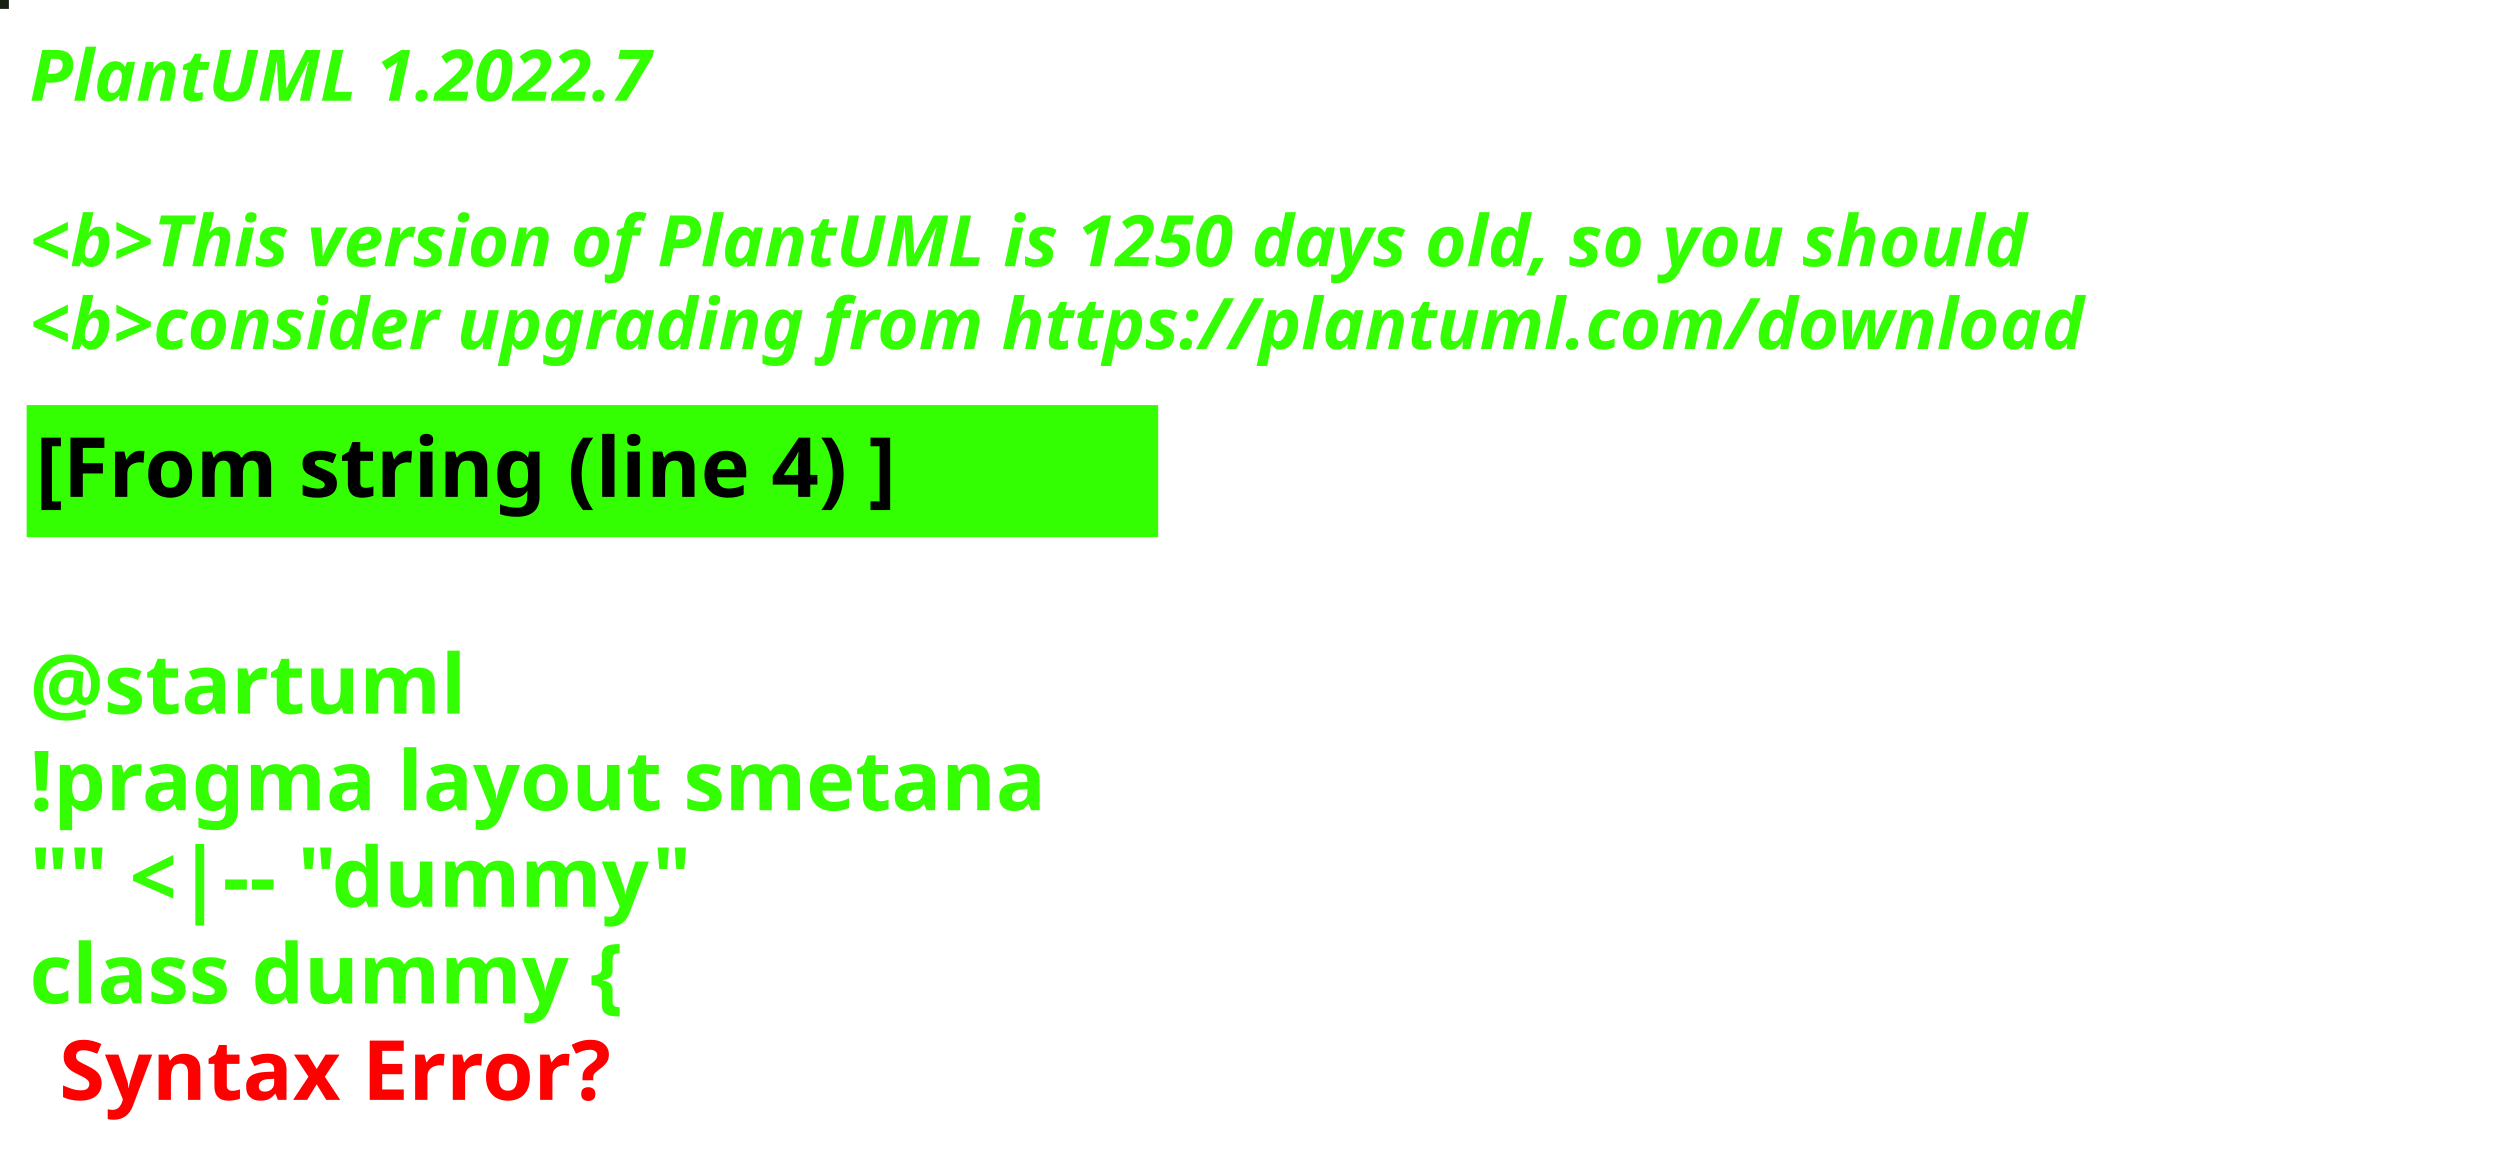
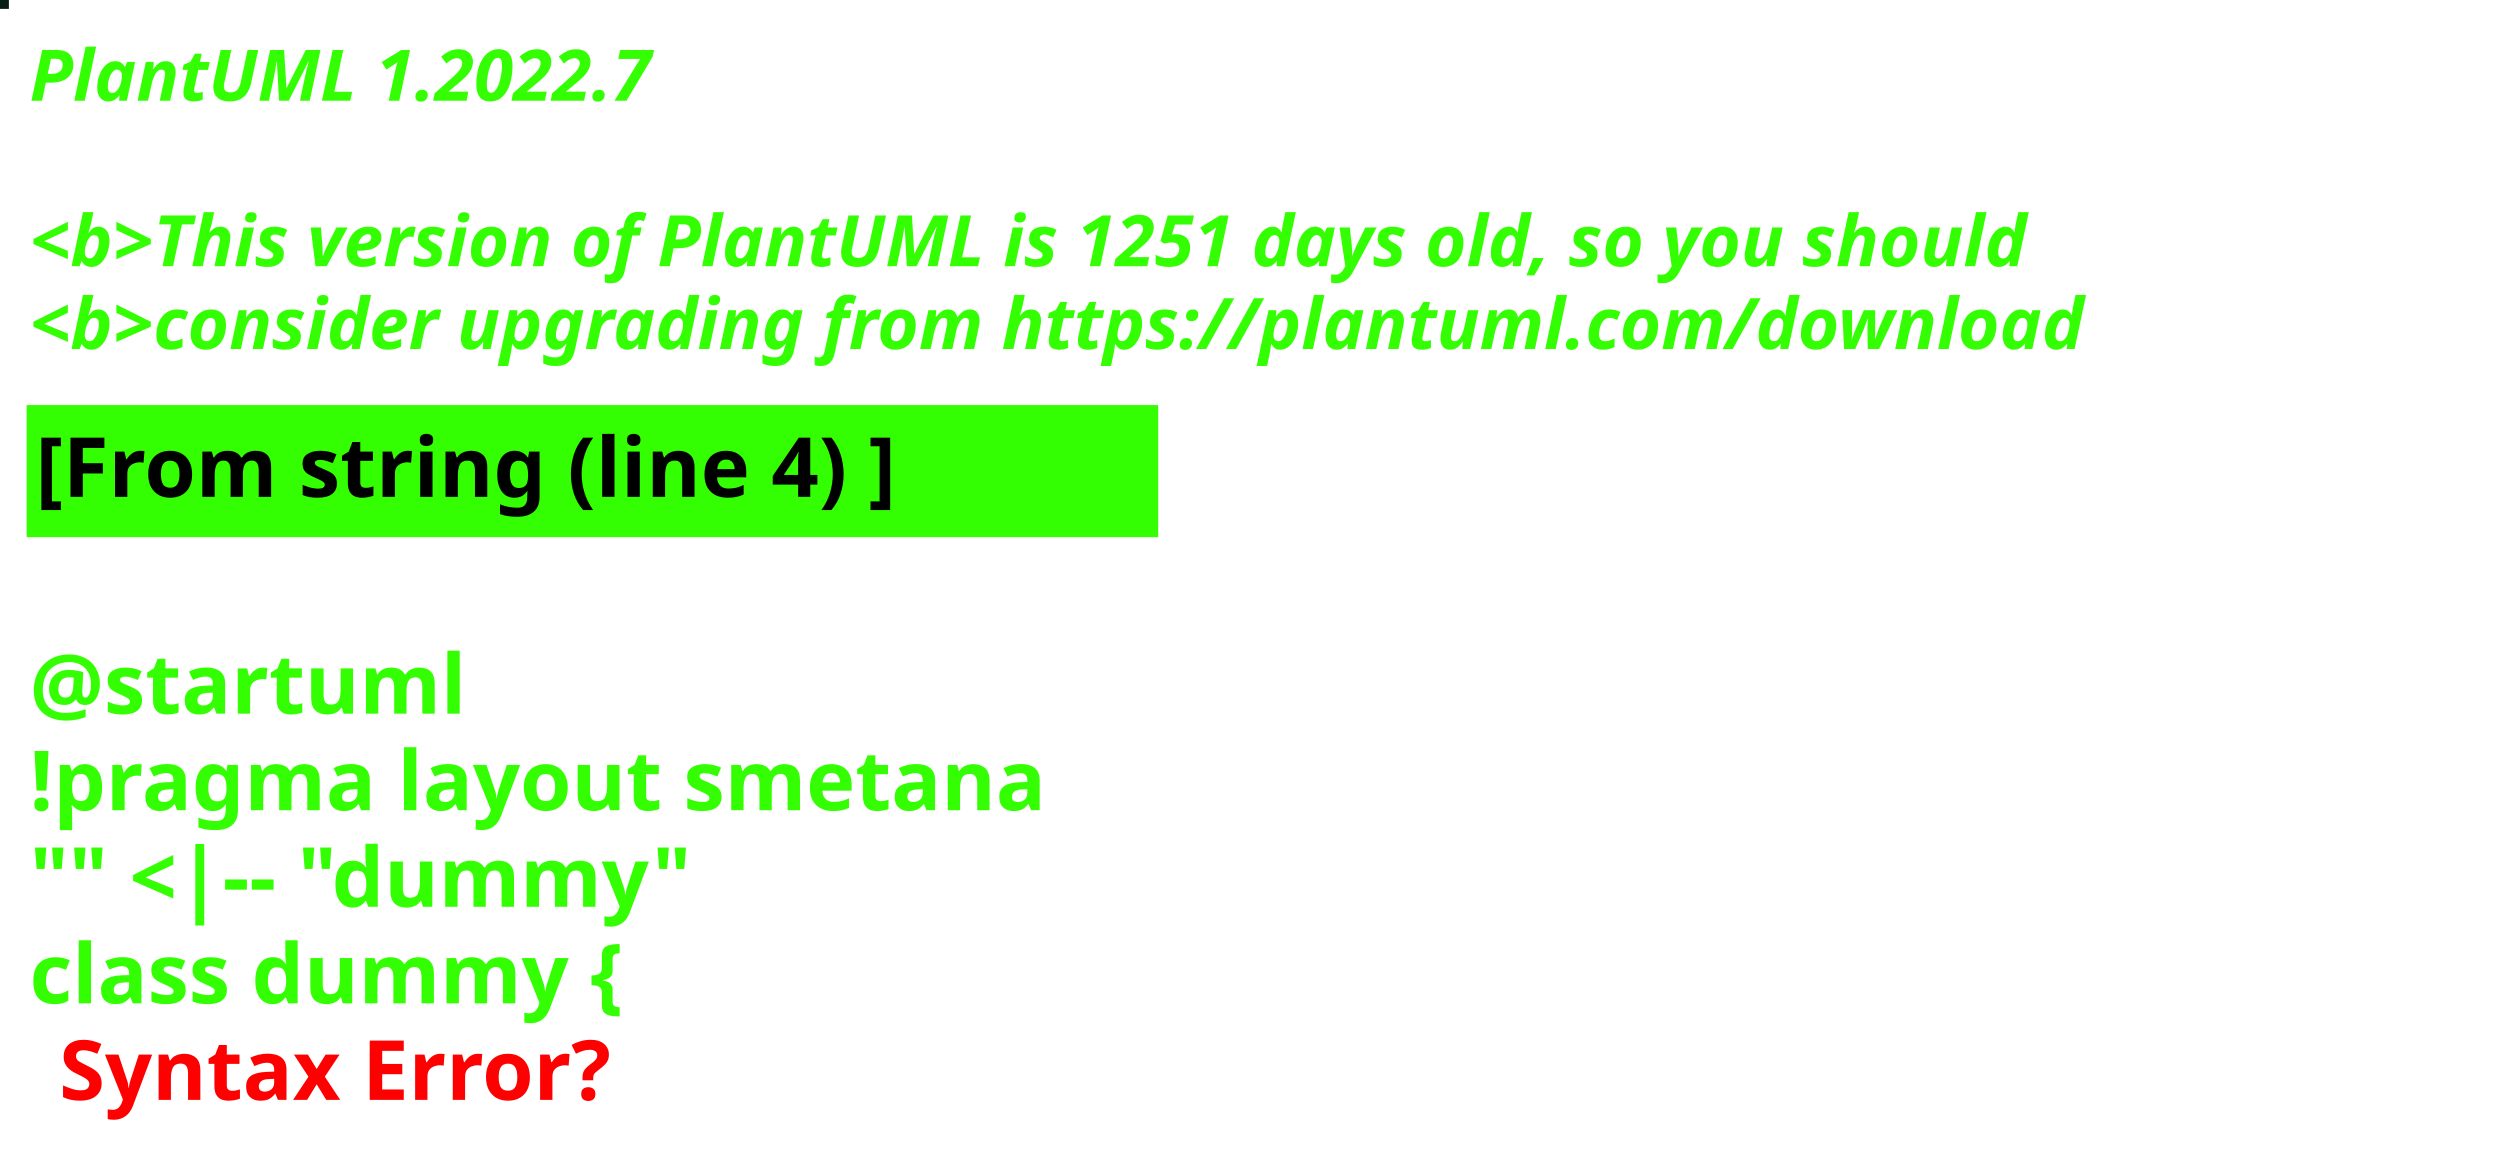
<svg xmlns="http://www.w3.org/2000/svg" contentStyleType="text/css" height="194px" preserveAspectRatio="none" style="width:422px;height:194px;background:#000000;" version="1.1" viewBox="0 0 422 194" width="422px" zoomAndPan="magnify">
  <defs />
  <g>
-     <rect fill="#191F13" height="1" style="stroke:#191F13;stroke-width:1.0;" width="1" x="0" y="0" />
+     <rect fill="#071D16" height="1" style="stroke:#071D16;stroke-width:1.0;" width="1" x="0" y="0" />
    <text fill="#33FF02" font-family="sans-serif" font-size="12" font-style="italic" font-weight="bold" lengthAdjust="spacing" textLength="127" x="5" y="17">PlantUML 1.2022.7</text>
    <text fill="#33FF02" font-family="sans-serif" font-size="12" font-style="italic" font-weight="bold" lengthAdjust="spacing" textLength="4" x="5" y="30.969"> </text>
-     <text fill="#33FF02" font-family="sans-serif" font-size="12" font-style="italic" font-weight="bold" lengthAdjust="spacing" textLength="407" x="5" y="44.938">&lt;b&gt;This version of PlantUML is 1250 days old, so you should</text>
+     <text fill="#33FF02" font-family="sans-serif" font-size="12" font-style="italic" font-weight="bold" lengthAdjust="spacing" textLength="407" x="5" y="44.938">&lt;b&gt;This version of PlantUML is 1251 days old, so you should</text>
    <text fill="#33FF02" font-family="sans-serif" font-size="12" font-style="italic" font-weight="bold" lengthAdjust="spacing" textLength="408" x="5" y="58.906">&lt;b&gt;consider upgrading from https://plantuml.com/download</text>
    <rect fill="#33FF02" height="21.297" style="stroke:#33FF02;stroke-width:1.0;" width="190" x="5" y="68.875" />
    <text fill="#000000" font-family="sans-serif" font-size="14" font-weight="bold" lengthAdjust="spacing" textLength="168" x="6" y="83.875">[From string (line 4) ]</text>
    <text fill="#33FF02" font-family="sans-serif" font-size="14" font-weight="bold" lengthAdjust="spacing" textLength="5" x="5" y="104.172"> </text>
    <text fill="#33FF02" font-family="sans-serif" font-size="14" font-weight="bold" lengthAdjust="spacing" textLength="79" x="5" y="120.469">@startuml</text>
    <text fill="#33FF02" font-family="sans-serif" font-size="14" font-weight="bold" lengthAdjust="spacing" textLength="190" x="5" y="136.766">!pragma layout smetana</text>
    <text fill="#33FF02" font-family="sans-serif" font-size="14" font-weight="bold" lengthAdjust="spacing" textLength="124" x="5" y="153.062">"" &lt;|-- "dummy"</text>
    <text fill="#33FF02" font-family="sans-serif" font-size="14" font-weight="bold" lengthAdjust="spacing" text-decoration="wavy underline" textLength="117" x="5" y="169.359">class dummy {</text>
    <text fill="#FF0000" font-family="sans-serif" font-size="14" font-weight="bold" lengthAdjust="spacing" textLength="106" x="10" y="185.656">Syntax Error?</text>
  </g>
</svg>
